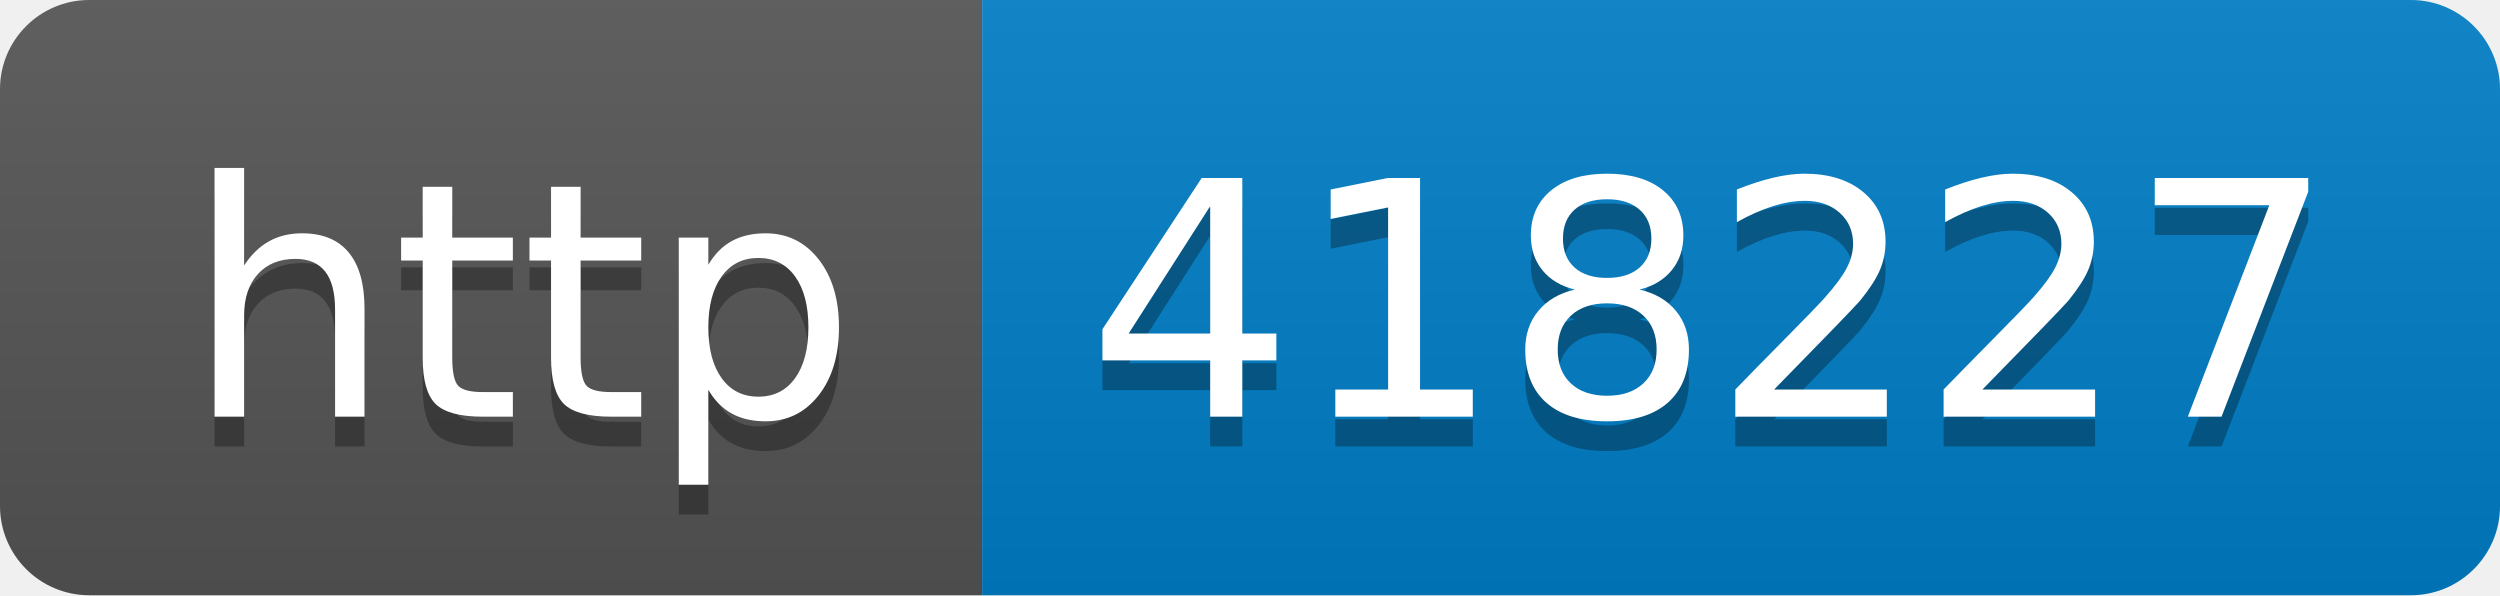
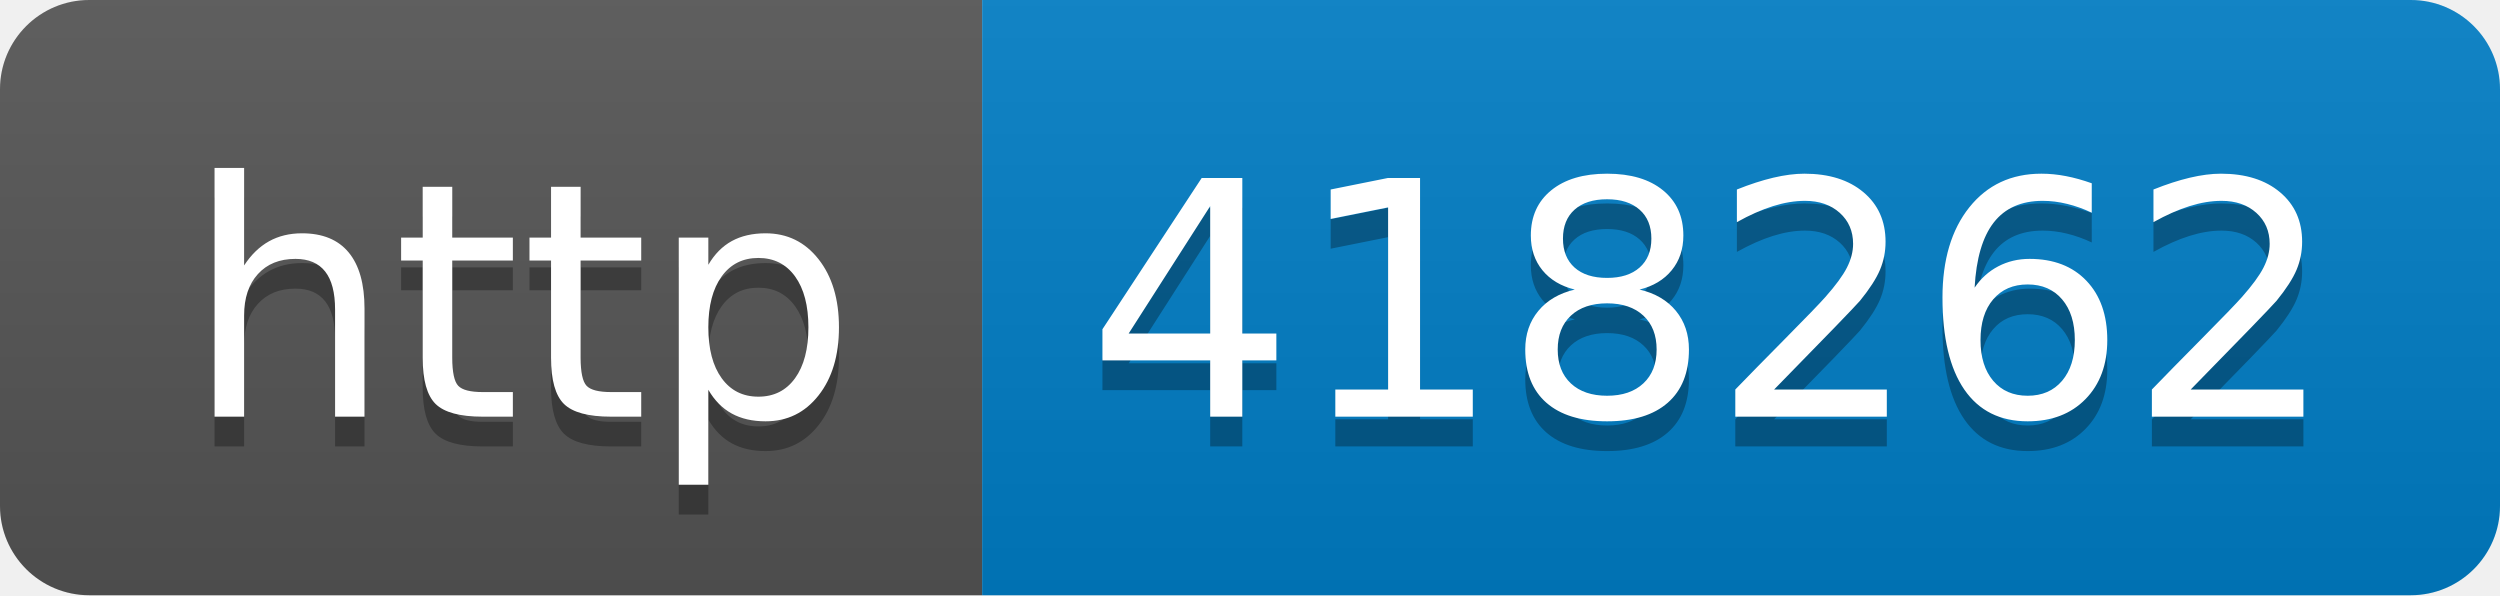
- <svg xmlns="http://www.w3.org/2000/svg" width="84" height="20" role="img" aria-label="http: 418227">
+ <svg xmlns="http://www.w3.org/2000/svg" width="84" height="20" role="img" aria-label="http: 418262">
  <linearGradient id="s" x2="0" y2="100%">
    <stop offset="0" stop-color="#bbb" stop-opacity=".1" />
    <stop offset="1" stop-opacity=".1" />
  </linearGradient>
  <clipPath id="r">
    <rect width="84" height="20" rx="3" fill="#fff" />
  </clipPath>
  <g clip-path="url(#r)">
    <rect width="33" height="20" fill="#555" />
    <rect x="33" width="51" height="20" fill="#007ec6" />
    <rect width="84" height="20" fill="url(#s)" />
  </g>
  <g fill="#fff" text-anchor="middle" font-family="Verdana,Geneva,DejaVu Sans,sans-serif" text-rendering="geometricPrecision" font-size="110">
    <text aria-hidden="true" x="175" y="150" fill="#010101" fill-opacity=".3" transform="scale(.1)" textLength="230">http</text>
    <text x="175" y="140" transform="scale(.1)" fill="#fff" textLength="230">http</text>
-     <text aria-hidden="true" x="575" y="150" fill="#010101" fill-opacity=".3" transform="scale(.1)" textLength="410">418227</text>
-     <text x="575" y="140" transform="scale(.1)" fill="#fff" textLength="410">418227</text>
+     <text aria-hidden="true" x="575" y="150" fill="#010101" fill-opacity=".3" transform="scale(.1)" textLength="410">418262</text>
+     <text x="575" y="140" transform="scale(.1)" fill="#fff" textLength="410">418262</text>
  </g>
</svg>
